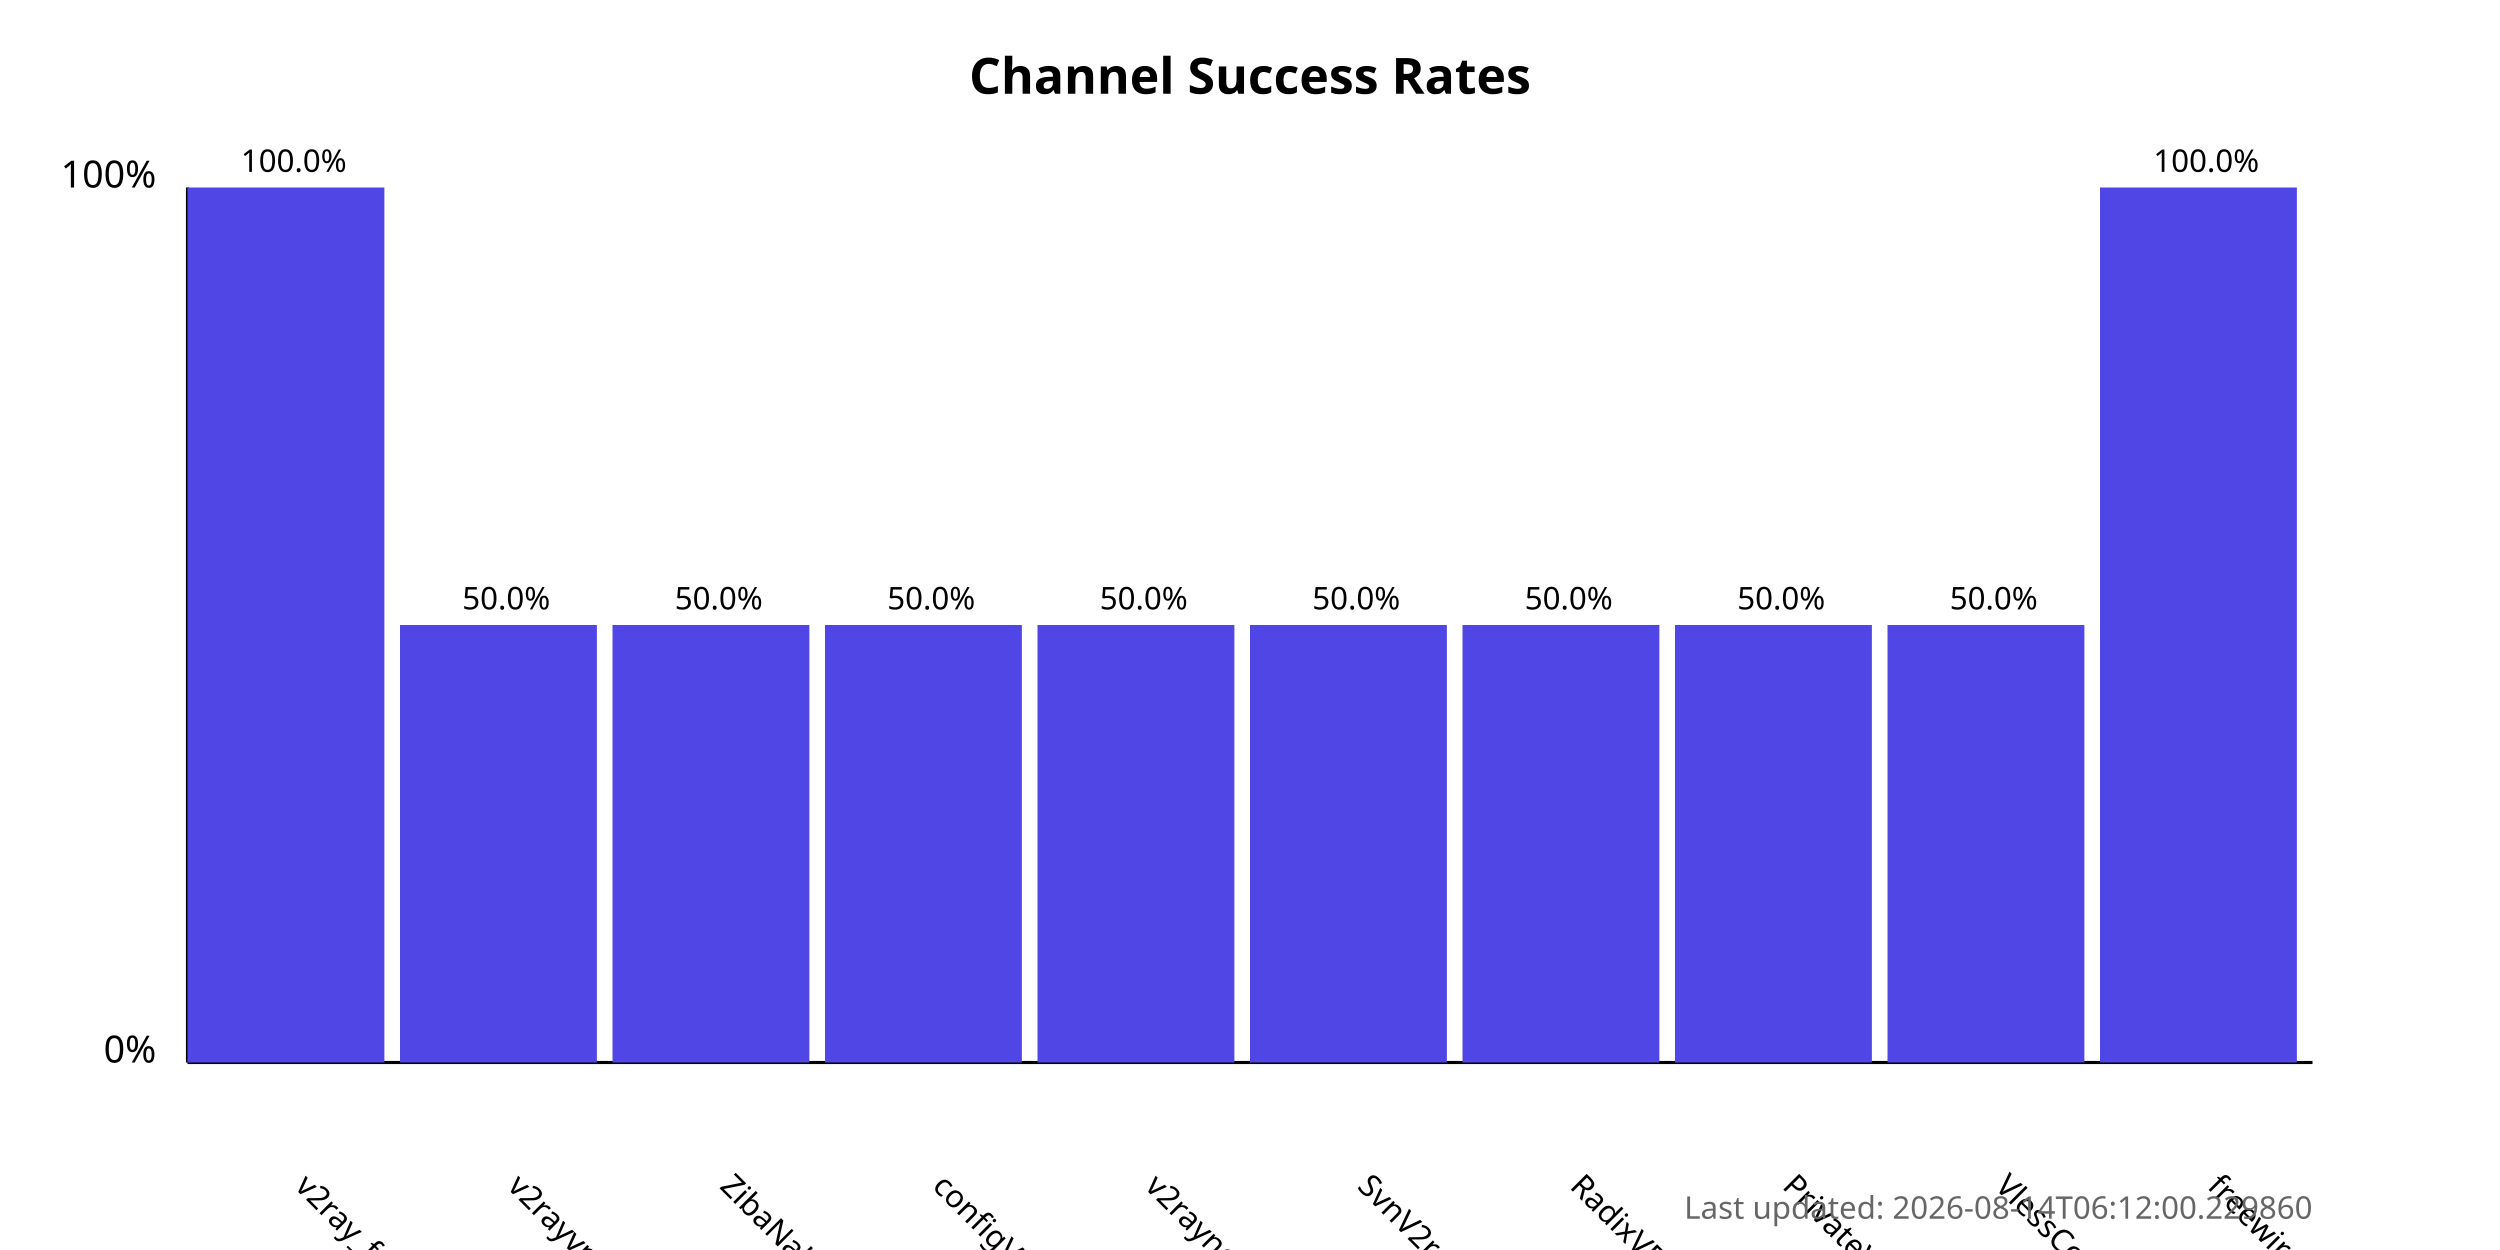
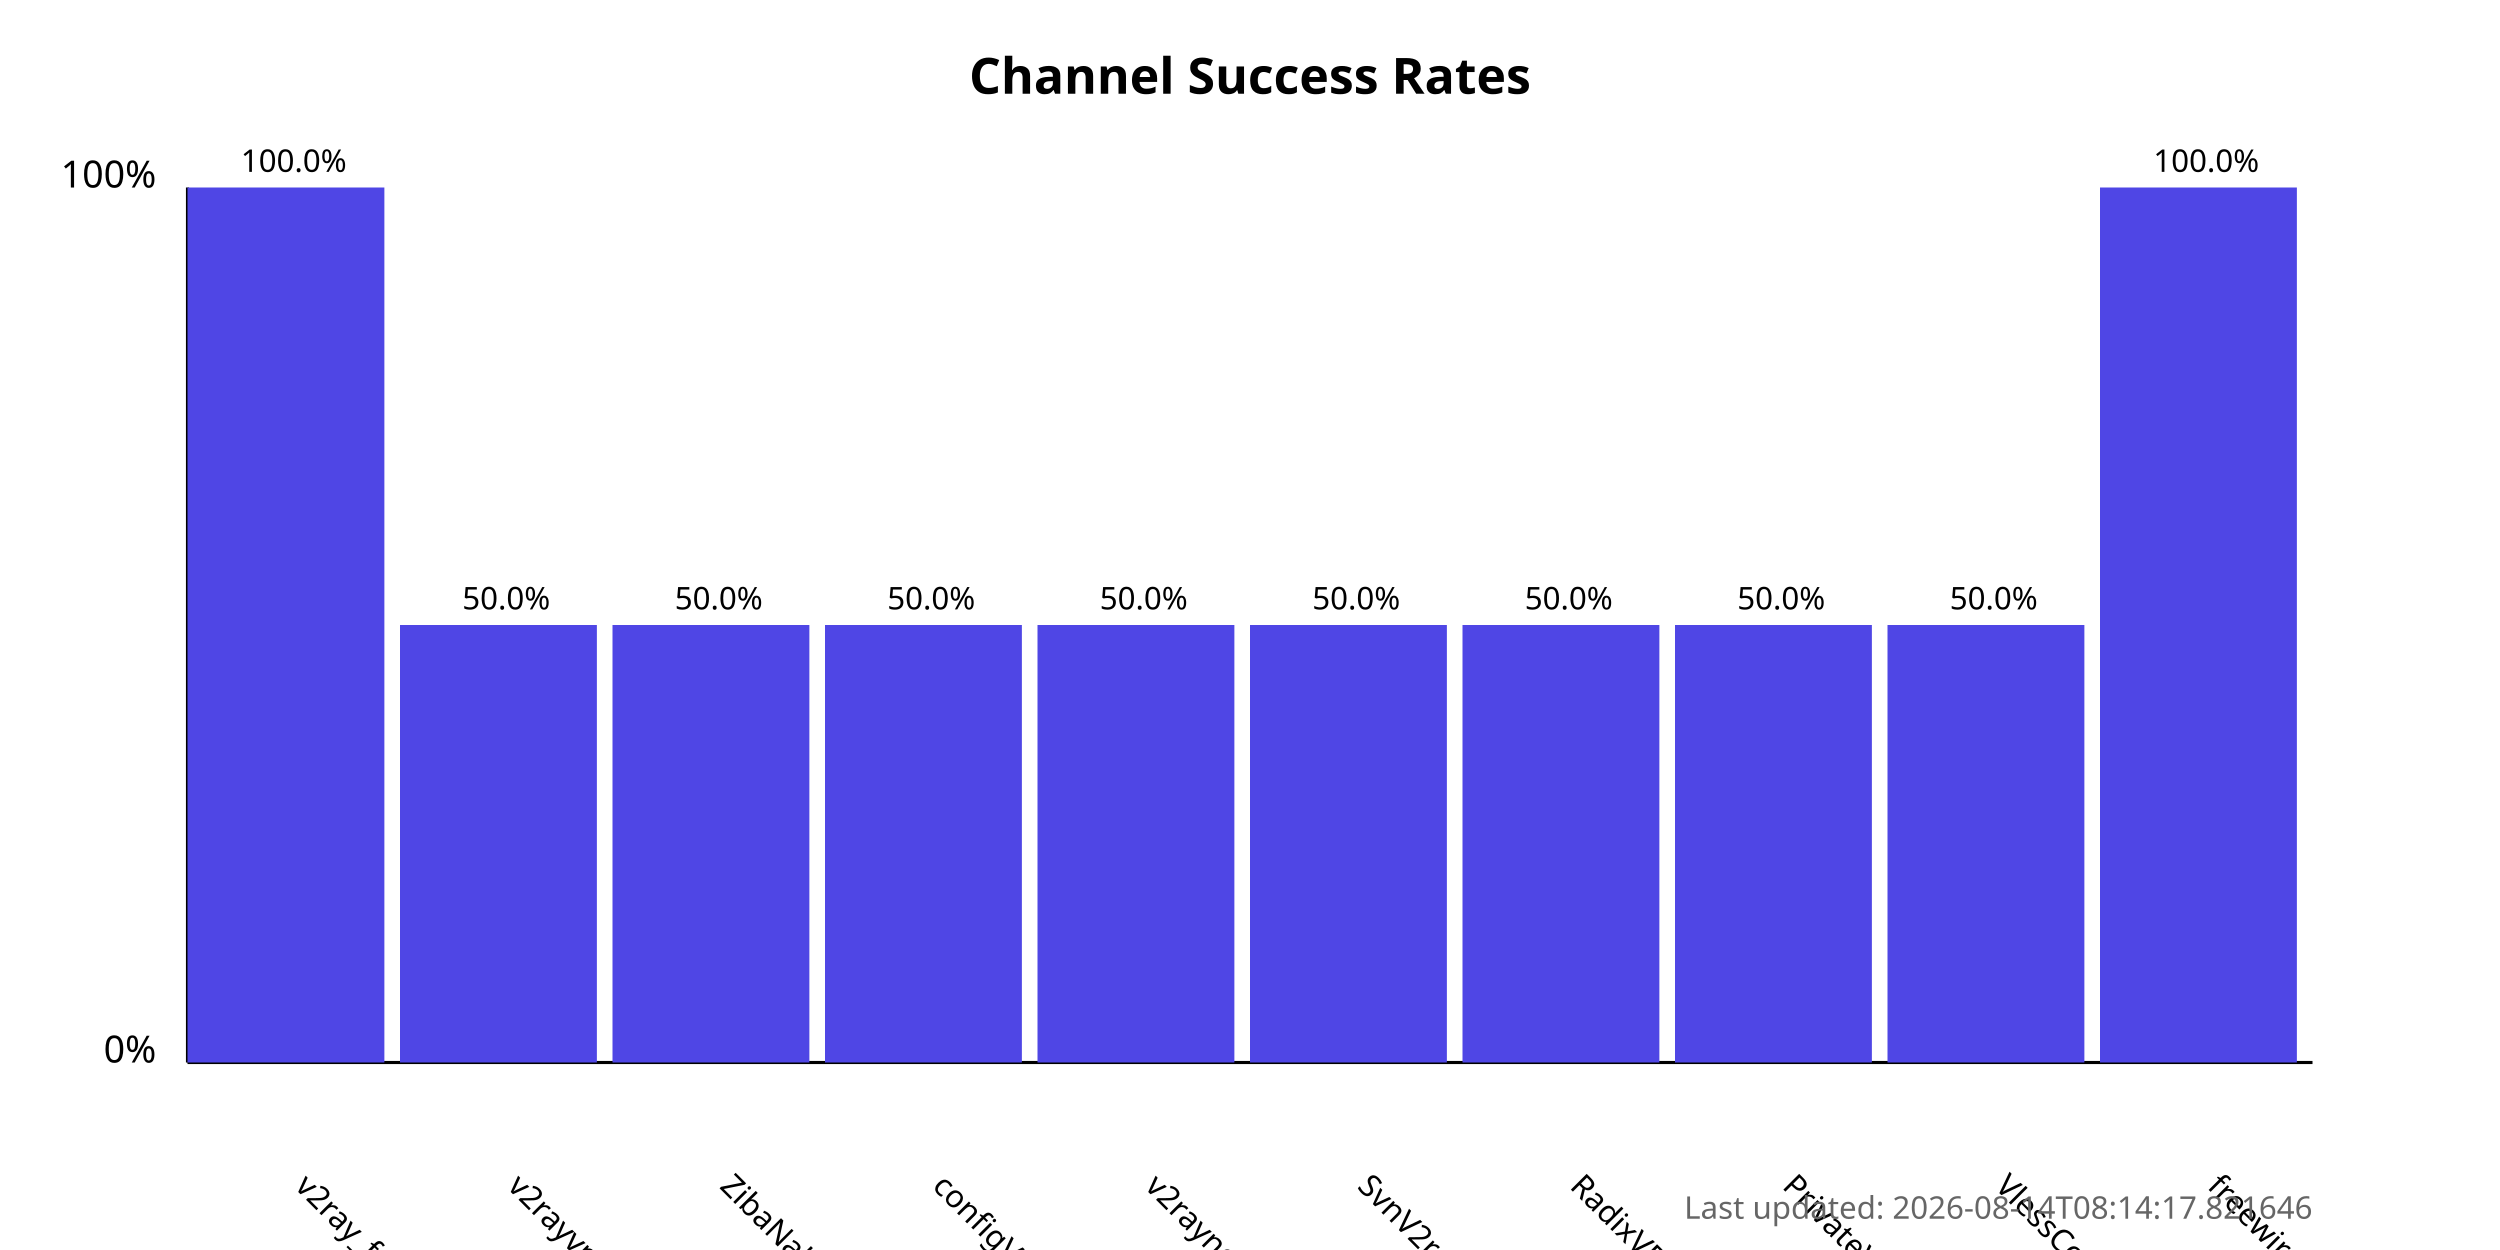
<svg xmlns="http://www.w3.org/2000/svg" width="800" height="400">
  <style>
            .chart-title { font: bold 16px sans-serif; }
            .axis-label { font: 12px sans-serif; }
            .tick-label { font: 10px sans-serif; }
            .bar { fill: #4f46e5; }
            .bar:hover { fill: #6366f1; }
            .timestamp { font: 10px sans-serif; fill: #666; }
        </style>
  <text x="400.0" y="30" text-anchor="middle" class="chart-title">
            Channel Success Rates
        </text>
  <line x1="60" y1="340" x2="60" y2="60" stroke="black" stroke-width="1" />
  <line x1="60" y1="340" x2="740" y2="340" stroke="black" stroke-width="1" />
  <text x="50" y="340" text-anchor="end" class="axis-label">0%</text>
  <text x="50" y="60" text-anchor="end" class="axis-label">100%</text>
  <g>
    <rect x="60" y="60.0" width="63.0" height="280.0" class="bar" />
    <text x="94.0" y="380" transform="rotate(45, 94.0, 380)" text-anchor="start" class="tick-label">
                v2ray_free_conf
            </text>
    <text x="94.0" y="55.0" text-anchor="middle" class="tick-label">
                100.0%
            </text>
  </g>
  <g>
    <rect x="128.0" y="200.0" width="63.0" height="140.0" class="bar" />
    <text x="162.0" y="380" transform="rotate(45, 162.0, 380)" text-anchor="start" class="tick-label">
                v2rayvpno
            </text>
    <text x="162.0" y="195.0" text-anchor="middle" class="tick-label">
                50.0%
            </text>
  </g>
  <g>
    <rect x="196.0" y="200.0" width="63.0" height="140.0" class="bar" />
    <text x="230.0" y="380" transform="rotate(45, 230.0, 380)" text-anchor="start" class="tick-label">
                ZibaNabz
            </text>
    <text x="230.0" y="195.0" text-anchor="middle" class="tick-label">
                50.0%
            </text>
  </g>
  <g>
    <rect x="264.0" y="200.0" width="63.0" height="140.0" class="bar" />
    <text x="298.0" y="380" transform="rotate(45, 298.0, 380)" text-anchor="start" class="tick-label">
                configV2rayForFree
            </text>
    <text x="298.0" y="195.0" text-anchor="middle" class="tick-label">
                50.0%
            </text>
  </g>
  <g>
    <rect x="332.0" y="200.0" width="63.0" height="140.0" class="bar" />
    <text x="366.0" y="380" transform="rotate(45, 366.0, 380)" text-anchor="start" class="tick-label">
                v2rayngvpn
            </text>
    <text x="366.0" y="195.0" text-anchor="middle" class="tick-label">
                50.0%
            </text>
  </g>
  <g>
    <rect x="400.0" y="200.0" width="63.0" height="140.0" class="bar" />
    <text x="434.0" y="380" transform="rotate(45, 434.0, 380)" text-anchor="start" class="tick-label">
                SvnV2ray
            </text>
    <text x="434.0" y="195.0" text-anchor="middle" class="tick-label">
                50.0%
            </text>
  </g>
  <g>
    <rect x="468.0" y="200.0" width="63.0" height="140.0" class="bar" />
    <text x="502.0" y="380" transform="rotate(45, 502.0, 380)" text-anchor="start" class="tick-label">
                RadixVPN
            </text>
    <text x="502.0" y="195.0" text-anchor="middle" class="tick-label">
                50.0%
            </text>
  </g>
  <g>
    <rect x="536.0" y="200.0" width="63.0" height="140.0" class="bar" />
    <text x="570.0" y="380" transform="rotate(45, 570.0, 380)" text-anchor="start" class="tick-label">
                PrivateVPNs
            </text>
    <text x="570.0" y="195.0" text-anchor="middle" class="tick-label">
                50.0%
            </text>
  </g>
  <g>
    <rect x="604.0" y="200.0" width="63.0" height="140.0" class="bar" />
    <text x="638.0" y="380" transform="rotate(45, 638.0, 380)" text-anchor="start" class="tick-label">
                VlessConfig
            </text>
    <text x="638.0" y="195.0" text-anchor="middle" class="tick-label">
                50.0%
            </text>
  </g>
  <g>
    <rect x="672.0" y="60.0" width="63.0" height="280.0" class="bar" />
    <text x="706.0" y="380" transform="rotate(45, 706.0, 380)" text-anchor="start" class="tick-label">
                freewireguard
            </text>
    <text x="706.0" y="55.0" text-anchor="middle" class="tick-label">
                100.0%
            </text>
  </g>
  <text x="740" y="390" text-anchor="end" class="timestamp">
-             Last updated: 2026-08-14T06:12:00.229860
+             Last updated: 2026-08-14T08:14:17.821646
        </text>
</svg>
